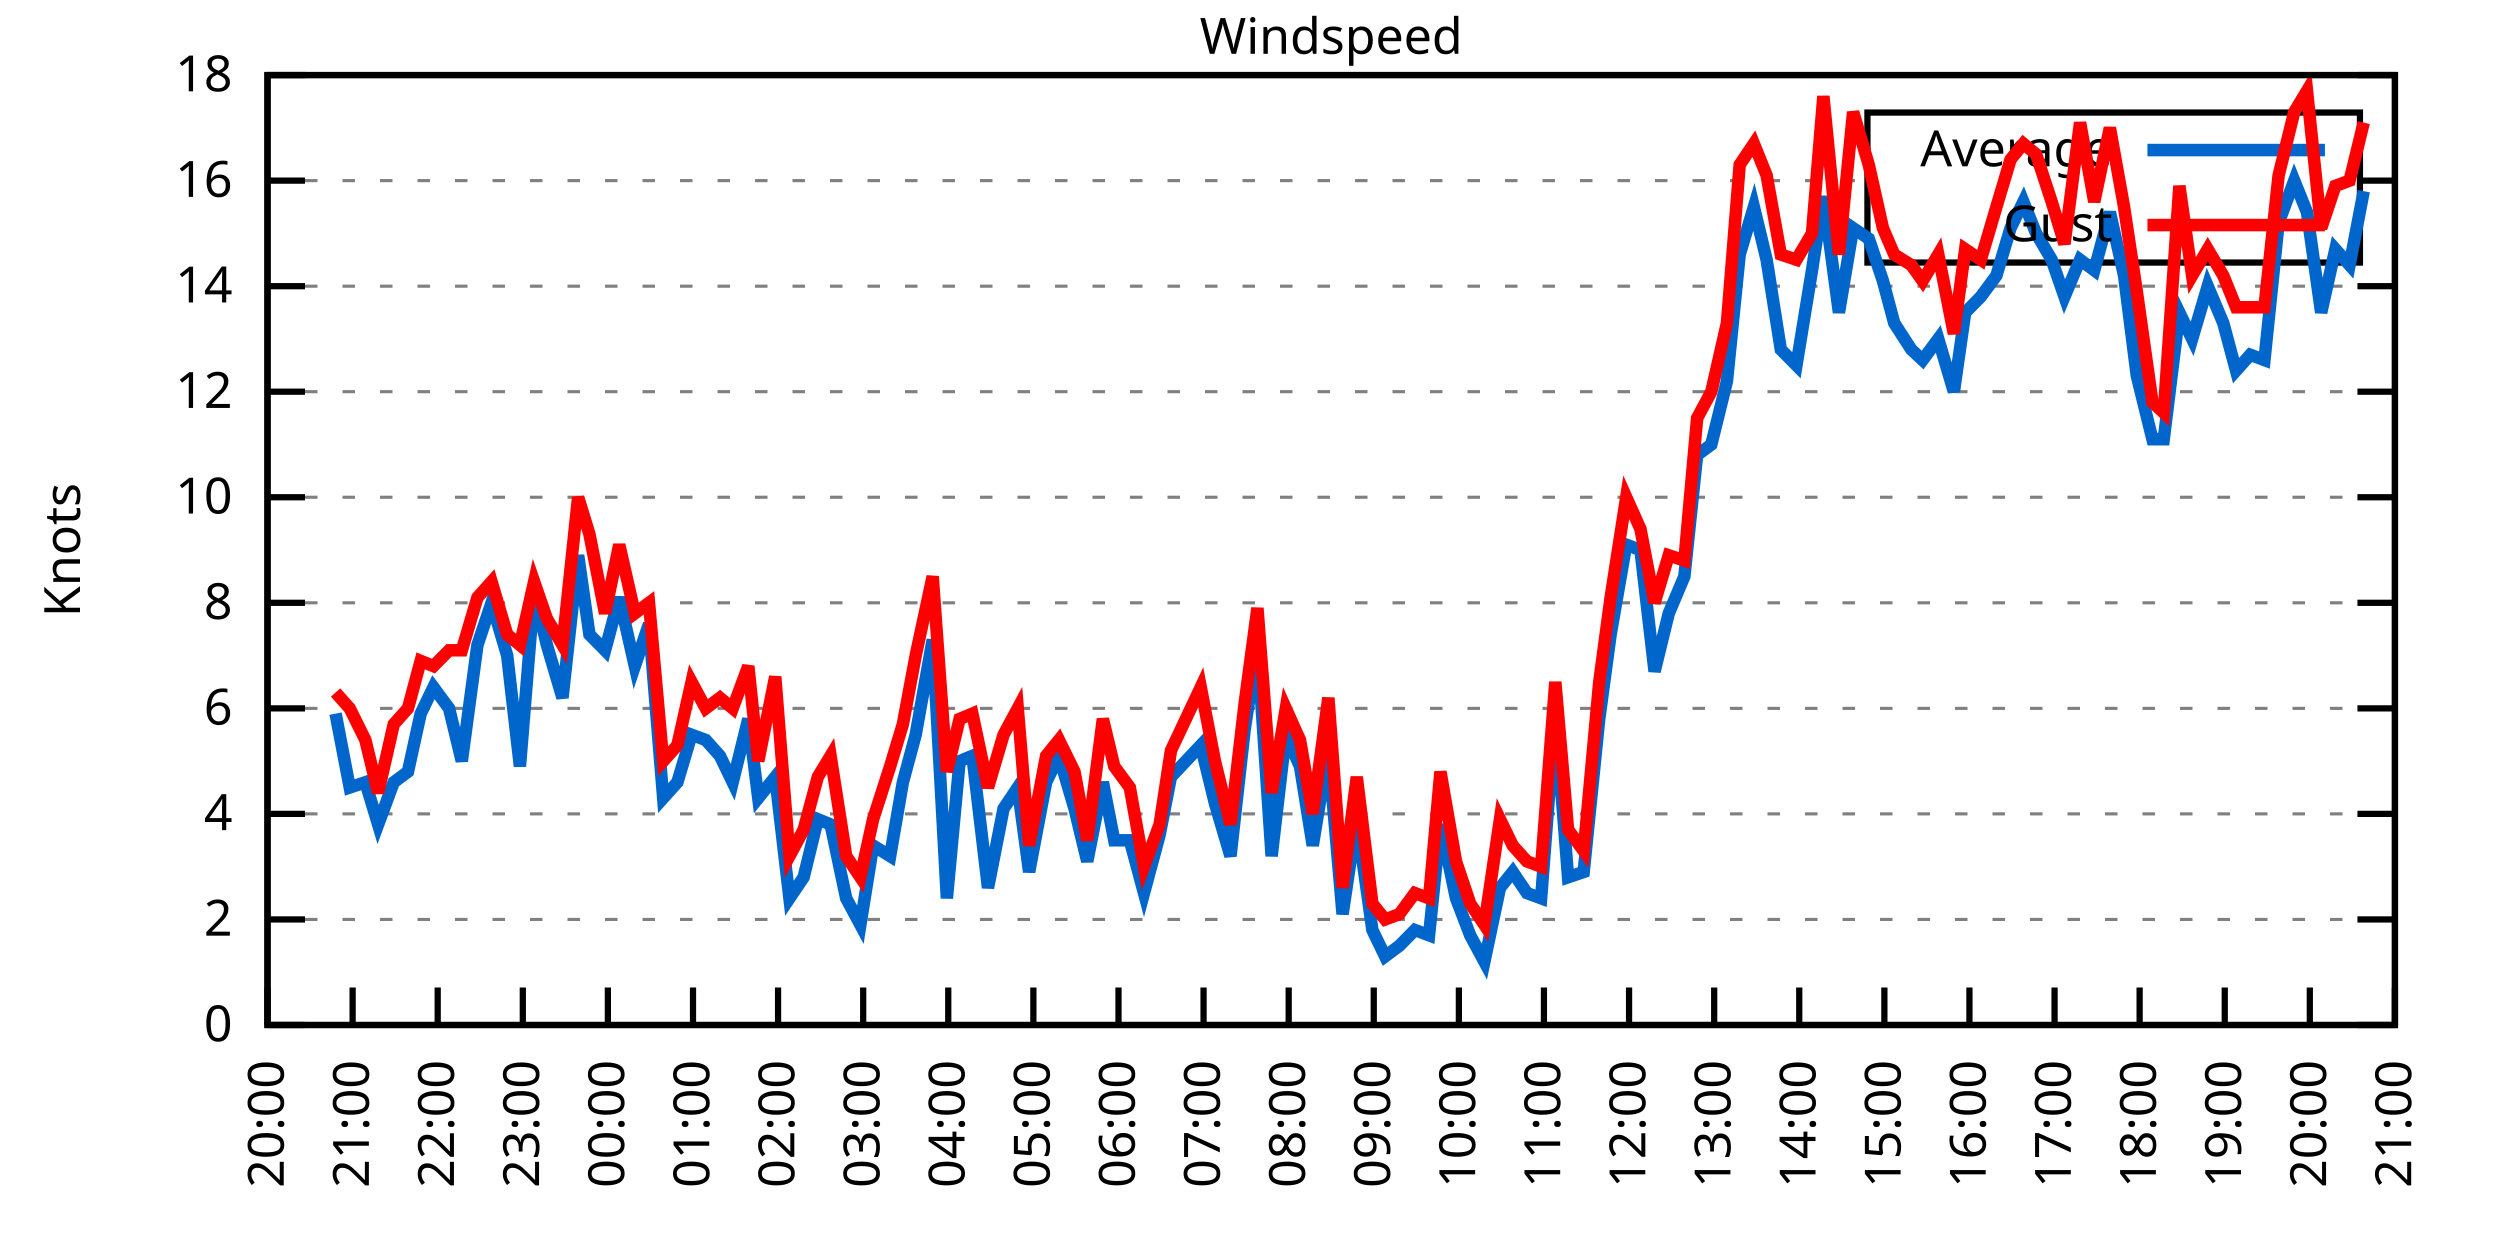
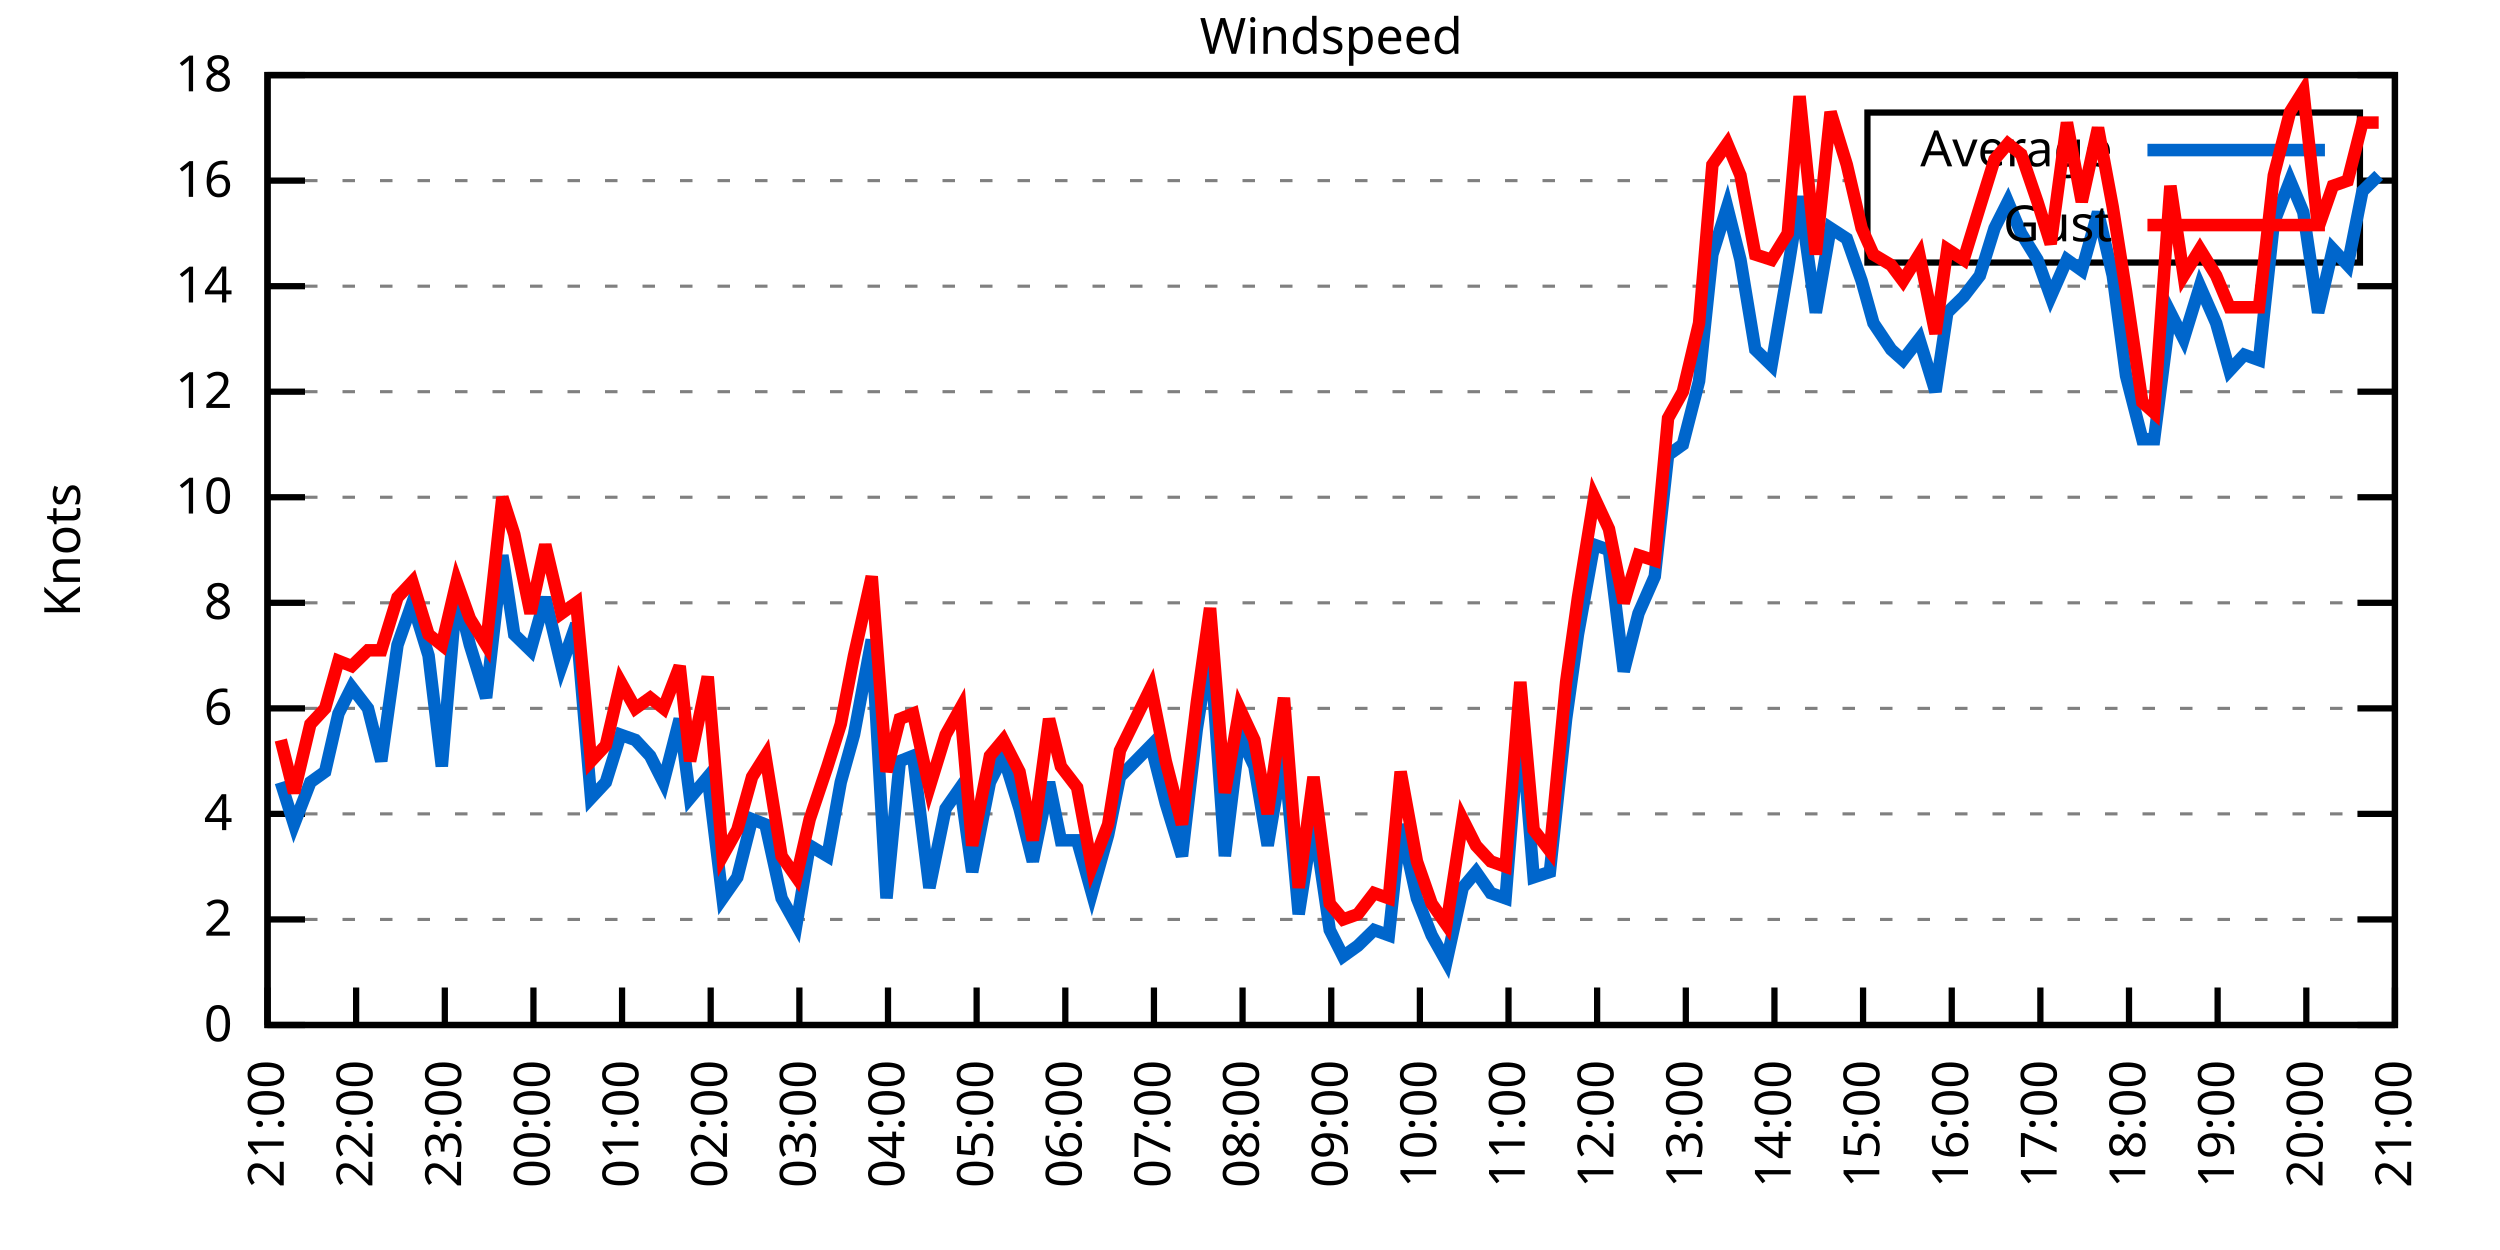
<svg xmlns="http://www.w3.org/2000/svg" xmlns:xlink="http://www.w3.org/1999/xlink" width="400" height="200" viewBox="0 0 400 200">
  <g id="gnuplot_canvas">
    <rect x="0" y="0" width="400" height="200" fill="none" />
    <defs>
      <circle id="gpDot" r="0.5" stroke-width="0.5" stroke="currentColor" />
      <path id="gpPt0" stroke-width="0.333" stroke="currentColor" d="M-1,0 h2 M0,-1 v2" />
      <path id="gpPt1" stroke-width="0.333" stroke="currentColor" d="M-1,-1 L1,1 M1,-1 L-1,1" />
      <path id="gpPt2" stroke-width="0.333" stroke="currentColor" d="M-1,0 L1,0 M0,-1 L0,1 M-1,-1 L1,1 M-1,1 L1,-1" />
      <rect id="gpPt3" stroke-width="0.333" stroke="currentColor" x="-1" y="-1" width="2" height="2" />
      <rect id="gpPt4" stroke-width="0.333" stroke="currentColor" fill="currentColor" x="-1" y="-1" width="2" height="2" />
      <circle id="gpPt5" stroke-width="0.333" stroke="currentColor" cx="0" cy="0" r="1" />
      <use xlink:href="#gpPt5" id="gpPt6" fill="currentColor" stroke="none" />
      <path id="gpPt7" stroke-width="0.333" stroke="currentColor" d="M0,-1.33 L-1.33,0.67 L1.33,0.67 z" />
      <use xlink:href="#gpPt7" id="gpPt8" fill="currentColor" stroke="none" />
      <use xlink:href="#gpPt7" id="gpPt9" stroke="currentColor" transform="rotate(180)" />
      <use xlink:href="#gpPt9" id="gpPt10" fill="currentColor" stroke="none" />
      <use xlink:href="#gpPt3" id="gpPt11" stroke="currentColor" transform="rotate(45)" />
      <use xlink:href="#gpPt11" id="gpPt12" fill="currentColor" stroke="none" />
      <path id="gpPt13" stroke-width="0.333" stroke="currentColor" d="M0,1.330 L1.265,0.411 L0.782,-1.067 L-0.782,-1.076 L-1.265,0.411 z" />
      <use xlink:href="#gpPt13" id="gpPt14" fill="currentColor" stroke="none" />
      <filter id="textbox" filterUnits="objectBoundingBox" x="0" y="0" height="1" width="1">
        <feFlood flood-color="white" flood-opacity="1" result="bgnd" />
        <feComposite in="SourceGraphic" in2="bgnd" operator="atop" />
      </filter>
      <filter id="greybox" filterUnits="objectBoundingBox" x="0" y="0" height="1" width="1">
        <feFlood flood-color="lightgrey" flood-opacity="1" result="grey" />
        <feComposite in="SourceGraphic" in2="grey" operator="atop" />
      </filter>
    </defs>
    <g fill="none" color="white" stroke="currentColor" stroke-width="1.00" stroke-linecap="butt" stroke-linejoin="miter">
</g>
    <g fill="none" color="black" stroke="currentColor" stroke-width="1.00" stroke-linecap="butt" stroke-linejoin="miter">
      <g stroke="none" shape-rendering="crispEdges">
        <polygon fill="rgb(255, 255, 255)" points="42.80,164.00 383.18,164.00 383.18,12.02 42.80,12.02 " />
      </g>
    </g>
    <g fill="none" color="black" stroke="currentColor" stroke-width="1.00" stroke-linecap="butt" stroke-linejoin="miter">
</g>
    <g fill="none" color="black" stroke="black" stroke-width="0.50" stroke-linecap="butt" stroke-linejoin="miter">
</g>
    <g fill="none" color="gray" stroke="currentColor" stroke-width="0.50" stroke-linecap="butt" stroke-linejoin="miter">
      <path stroke="gray" stroke-dasharray="2,4" class="gridline" d="M42.80,164.00 L383.19,164.00  " />
    </g>
    <g fill="none" color="gray" stroke="gray" stroke-width="1.00" stroke-linecap="butt" stroke-linejoin="miter">
</g>
    <g fill="none" color="black" stroke="currentColor" stroke-width="1.00" stroke-linecap="butt" stroke-linejoin="miter">
      <path stroke="black" d="M42.80,164.00 L48.80,164.00 M383.19,164.00 L377.19,164.00  " />
      <g transform="translate(37.20,166.60)" stroke="none" fill="black" font-family="Sans" font-size="8.00" text-anchor="end">
        <text>
          <tspan font-family="Sans"> 0</tspan>
        </text>
      </g>
    </g>
    <g fill="none" color="black" stroke="currentColor" stroke-width="1.00" stroke-linecap="butt" stroke-linejoin="miter">
</g>
    <g fill="none" color="black" stroke="black" stroke-width="0.50" stroke-linecap="butt" stroke-linejoin="miter">
</g>
    <g fill="none" color="gray" stroke="currentColor" stroke-width="0.50" stroke-linecap="butt" stroke-linejoin="miter">
      <path stroke="gray" stroke-dasharray="2,4" class="gridline" d="M42.80,147.11 L383.19,147.11  " />
    </g>
    <g fill="none" color="gray" stroke="gray" stroke-width="1.00" stroke-linecap="butt" stroke-linejoin="miter">
</g>
    <g fill="none" color="black" stroke="currentColor" stroke-width="1.00" stroke-linecap="butt" stroke-linejoin="miter">
      <path stroke="black" d="M42.80,147.11 L48.80,147.11 M383.19,147.11 L377.19,147.11  " />
      <g transform="translate(37.20,149.71)" stroke="none" fill="black" font-family="Sans" font-size="8.00" text-anchor="end">
        <text>
          <tspan font-family="Sans"> 2</tspan>
        </text>
      </g>
    </g>
    <g fill="none" color="black" stroke="currentColor" stroke-width="1.00" stroke-linecap="butt" stroke-linejoin="miter">
</g>
    <g fill="none" color="black" stroke="black" stroke-width="0.50" stroke-linecap="butt" stroke-linejoin="miter">
</g>
    <g fill="none" color="gray" stroke="currentColor" stroke-width="0.50" stroke-linecap="butt" stroke-linejoin="miter">
      <path stroke="gray" stroke-dasharray="2,4" class="gridline" d="M42.80,130.22 L383.19,130.22  " />
    </g>
    <g fill="none" color="gray" stroke="gray" stroke-width="1.00" stroke-linecap="butt" stroke-linejoin="miter">
</g>
    <g fill="none" color="black" stroke="currentColor" stroke-width="1.00" stroke-linecap="butt" stroke-linejoin="miter">
      <path stroke="black" d="M42.80,130.22 L48.80,130.22 M383.19,130.22 L377.19,130.22  " />
      <g transform="translate(37.20,132.82)" stroke="none" fill="black" font-family="Sans" font-size="8.00" text-anchor="end">
        <text>
          <tspan font-family="Sans"> 4</tspan>
        </text>
      </g>
    </g>
    <g fill="none" color="black" stroke="currentColor" stroke-width="1.00" stroke-linecap="butt" stroke-linejoin="miter">
</g>
    <g fill="none" color="black" stroke="black" stroke-width="0.50" stroke-linecap="butt" stroke-linejoin="miter">
</g>
    <g fill="none" color="gray" stroke="currentColor" stroke-width="0.50" stroke-linecap="butt" stroke-linejoin="miter">
      <path stroke="gray" stroke-dasharray="2,4" class="gridline" d="M42.80,113.34 L383.19,113.34  " />
    </g>
    <g fill="none" color="gray" stroke="gray" stroke-width="1.00" stroke-linecap="butt" stroke-linejoin="miter">
</g>
    <g fill="none" color="black" stroke="currentColor" stroke-width="1.00" stroke-linecap="butt" stroke-linejoin="miter">
      <path stroke="black" d="M42.80,113.34 L48.80,113.34 M383.19,113.34 L377.19,113.34  " />
      <g transform="translate(37.20,115.94)" stroke="none" fill="black" font-family="Sans" font-size="8.00" text-anchor="end">
        <text>
          <tspan font-family="Sans"> 6</tspan>
        </text>
      </g>
    </g>
    <g fill="none" color="black" stroke="currentColor" stroke-width="1.00" stroke-linecap="butt" stroke-linejoin="miter">
</g>
    <g fill="none" color="black" stroke="black" stroke-width="0.50" stroke-linecap="butt" stroke-linejoin="miter">
</g>
    <g fill="none" color="gray" stroke="currentColor" stroke-width="0.50" stroke-linecap="butt" stroke-linejoin="miter">
      <path stroke="gray" stroke-dasharray="2,4" class="gridline" d="M42.80,96.45 L383.19,96.45  " />
    </g>
    <g fill="none" color="gray" stroke="gray" stroke-width="1.00" stroke-linecap="butt" stroke-linejoin="miter">
</g>
    <g fill="none" color="black" stroke="currentColor" stroke-width="1.00" stroke-linecap="butt" stroke-linejoin="miter">
      <path stroke="black" d="M42.80,96.45 L48.80,96.45 M383.19,96.45 L377.19,96.45  " />
      <g transform="translate(37.20,99.05)" stroke="none" fill="black" font-family="Sans" font-size="8.00" text-anchor="end">
        <text>
          <tspan font-family="Sans"> 8</tspan>
        </text>
      </g>
    </g>
    <g fill="none" color="black" stroke="currentColor" stroke-width="1.00" stroke-linecap="butt" stroke-linejoin="miter">
</g>
    <g fill="none" color="black" stroke="black" stroke-width="0.50" stroke-linecap="butt" stroke-linejoin="miter">
</g>
    <g fill="none" color="gray" stroke="currentColor" stroke-width="0.50" stroke-linecap="butt" stroke-linejoin="miter">
      <path stroke="gray" stroke-dasharray="2,4" class="gridline" d="M42.80,79.56 L383.19,79.56  " />
    </g>
    <g fill="none" color="gray" stroke="gray" stroke-width="1.00" stroke-linecap="butt" stroke-linejoin="miter">
</g>
    <g fill="none" color="black" stroke="currentColor" stroke-width="1.00" stroke-linecap="butt" stroke-linejoin="miter">
      <path stroke="black" d="M42.80,79.56 L48.80,79.56 M383.19,79.56 L377.19,79.56  " />
      <g transform="translate(37.20,82.16)" stroke="none" fill="black" font-family="Sans" font-size="8.00" text-anchor="end">
        <text>
          <tspan font-family="Sans"> 10</tspan>
        </text>
      </g>
    </g>
    <g fill="none" color="black" stroke="currentColor" stroke-width="1.00" stroke-linecap="butt" stroke-linejoin="miter">
</g>
    <g fill="none" color="black" stroke="black" stroke-width="0.50" stroke-linecap="butt" stroke-linejoin="miter">
</g>
    <g fill="none" color="gray" stroke="currentColor" stroke-width="0.50" stroke-linecap="butt" stroke-linejoin="miter">
      <path stroke="gray" stroke-dasharray="2,4" class="gridline" d="M42.80,62.67 L383.19,62.67  " />
    </g>
    <g fill="none" color="gray" stroke="gray" stroke-width="1.00" stroke-linecap="butt" stroke-linejoin="miter">
</g>
    <g fill="none" color="black" stroke="currentColor" stroke-width="1.00" stroke-linecap="butt" stroke-linejoin="miter">
      <path stroke="black" d="M42.80,62.67 L48.80,62.67 M383.19,62.67 L377.19,62.67  " />
      <g transform="translate(37.20,65.27)" stroke="none" fill="black" font-family="Sans" font-size="8.00" text-anchor="end">
        <text>
          <tspan font-family="Sans"> 12</tspan>
        </text>
      </g>
    </g>
    <g fill="none" color="black" stroke="currentColor" stroke-width="1.00" stroke-linecap="butt" stroke-linejoin="miter">
</g>
    <g fill="none" color="black" stroke="black" stroke-width="0.50" stroke-linecap="butt" stroke-linejoin="miter">
</g>
    <g fill="none" color="gray" stroke="currentColor" stroke-width="0.50" stroke-linecap="butt" stroke-linejoin="miter">
      <path stroke="gray" stroke-dasharray="2,4" class="gridline" d="M42.80,45.79 L383.19,45.79  " />
    </g>
    <g fill="none" color="gray" stroke="gray" stroke-width="1.00" stroke-linecap="butt" stroke-linejoin="miter">
</g>
    <g fill="none" color="black" stroke="currentColor" stroke-width="1.00" stroke-linecap="butt" stroke-linejoin="miter">
      <path stroke="black" d="M42.80,45.79 L48.80,45.79 M383.19,45.79 L377.19,45.79  " />
      <g transform="translate(37.20,48.39)" stroke="none" fill="black" font-family="Sans" font-size="8.00" text-anchor="end">
        <text>
          <tspan font-family="Sans"> 14</tspan>
        </text>
      </g>
    </g>
    <g fill="none" color="black" stroke="currentColor" stroke-width="1.00" stroke-linecap="butt" stroke-linejoin="miter">
</g>
    <g fill="none" color="black" stroke="black" stroke-width="0.50" stroke-linecap="butt" stroke-linejoin="miter">
</g>
    <g fill="none" color="gray" stroke="currentColor" stroke-width="0.50" stroke-linecap="butt" stroke-linejoin="miter">
      <path stroke="gray" stroke-dasharray="2,4" class="gridline" d="M42.80,28.90 L298.79,28.90 M377.59,28.90 L383.19,28.90  " />
    </g>
    <g fill="none" color="gray" stroke="gray" stroke-width="1.00" stroke-linecap="butt" stroke-linejoin="miter">
</g>
    <g fill="none" color="black" stroke="currentColor" stroke-width="1.00" stroke-linecap="butt" stroke-linejoin="miter">
      <path stroke="black" d="M42.80,28.90 L48.80,28.90 M383.19,28.90 L377.19,28.90  " />
      <g transform="translate(37.20,31.50)" stroke="none" fill="black" font-family="Sans" font-size="8.00" text-anchor="end">
        <text>
          <tspan font-family="Sans"> 16</tspan>
        </text>
      </g>
    </g>
    <g fill="none" color="black" stroke="currentColor" stroke-width="1.00" stroke-linecap="butt" stroke-linejoin="miter">
</g>
    <g fill="none" color="black" stroke="black" stroke-width="0.50" stroke-linecap="butt" stroke-linejoin="miter">
</g>
    <g fill="none" color="gray" stroke="currentColor" stroke-width="0.50" stroke-linecap="butt" stroke-linejoin="miter">
      <path stroke="gray" stroke-dasharray="2,4" class="gridline" d="M42.80,12.01 L383.19,12.01  " />
    </g>
    <g fill="none" color="gray" stroke="gray" stroke-width="1.00" stroke-linecap="butt" stroke-linejoin="miter">
</g>
    <g fill="none" color="black" stroke="currentColor" stroke-width="1.00" stroke-linecap="butt" stroke-linejoin="miter">
      <path stroke="black" d="M42.80,12.01 L48.80,12.01 M383.19,12.01 L377.19,12.01  " />
      <g transform="translate(37.20,14.61)" stroke="none" fill="black" font-family="Sans" font-size="8.00" text-anchor="end">
        <text>
          <tspan font-family="Sans"> 18</tspan>
        </text>
      </g>
    </g>
    <g fill="none" color="black" stroke="currentColor" stroke-width="1.00" stroke-linecap="butt" stroke-linejoin="miter">
      <path stroke="black" d="M42.80,164.00 L42.80,158.00  " />
      <g transform="translate(45.40,169.60) rotate(270.00)" stroke="none" fill="black" font-family="Sans" font-size="8.00" text-anchor="end">
        <text>
-           <tspan font-family="Sans">20:00</tspan>
-         </text>
-       </g>
-     </g>
-     <g fill="none" color="black" stroke="currentColor" stroke-width="1.00" stroke-linecap="butt" stroke-linejoin="miter">
-       <path stroke="black" d="M56.42,164.00 L56.42,158.00  " />
-       <g transform="translate(59.02,169.60) rotate(270.00)" stroke="none" fill="black" font-family="Sans" font-size="8.00" text-anchor="end">
-         <text>
          <tspan font-family="Sans">21:00</tspan>
        </text>
      </g>
    </g>
    <g fill="none" color="black" stroke="currentColor" stroke-width="1.00" stroke-linecap="butt" stroke-linejoin="miter">
-       <path stroke="black" d="M70.03,164.00 L70.03,158.00  " />
-       <g transform="translate(72.63,169.60) rotate(270.00)" stroke="none" fill="black" font-family="Sans" font-size="8.00" text-anchor="end">
+       <path stroke="black" d="M56.98,164.00 L56.98,158.00  " />
+       <g transform="translate(59.58,169.60) rotate(270.00)" stroke="none" fill="black" font-family="Sans" font-size="8.00" text-anchor="end">
        <text>
          <tspan font-family="Sans">22:00</tspan>
        </text>
      </g>
    </g>
    <g fill="none" color="black" stroke="currentColor" stroke-width="1.00" stroke-linecap="butt" stroke-linejoin="miter">
-       <path stroke="black" d="M83.65,164.00 L83.65,158.00  " />
-       <g transform="translate(86.25,169.60) rotate(270.00)" stroke="none" fill="black" font-family="Sans" font-size="8.00" text-anchor="end">
+       <path stroke="black" d="M71.17,164.00 L71.17,158.00  " />
+       <g transform="translate(73.77,169.60) rotate(270.00)" stroke="none" fill="black" font-family="Sans" font-size="8.00" text-anchor="end">
        <text>
          <tspan font-family="Sans">23:00</tspan>
        </text>
      </g>
    </g>
    <g fill="none" color="black" stroke="currentColor" stroke-width="1.00" stroke-linecap="butt" stroke-linejoin="miter">
-       <path stroke="black" d="M97.26,164.00 L97.26,158.00  " />
-       <g transform="translate(99.86,169.60) rotate(270.00)" stroke="none" fill="black" font-family="Sans" font-size="8.00" text-anchor="end">
+       <path stroke="black" d="M85.35,164.00 L85.35,158.00  " />
+       <g transform="translate(87.95,169.60) rotate(270.00)" stroke="none" fill="black" font-family="Sans" font-size="8.00" text-anchor="end">
        <text>
          <tspan font-family="Sans">00:00</tspan>
        </text>
      </g>
    </g>
    <g fill="none" color="black" stroke="currentColor" stroke-width="1.00" stroke-linecap="butt" stroke-linejoin="miter">
-       <path stroke="black" d="M110.88,164.00 L110.88,158.00  " />
-       <g transform="translate(113.48,169.60) rotate(270.00)" stroke="none" fill="black" font-family="Sans" font-size="8.00" text-anchor="end">
+       <path stroke="black" d="M99.53,164.00 L99.53,158.00  " />
+       <g transform="translate(102.13,169.60) rotate(270.00)" stroke="none" fill="black" font-family="Sans" font-size="8.00" text-anchor="end">
        <text>
          <tspan font-family="Sans">01:00</tspan>
        </text>
      </g>
    </g>
    <g fill="none" color="black" stroke="currentColor" stroke-width="1.00" stroke-linecap="butt" stroke-linejoin="miter">
-       <path stroke="black" d="M124.49,164.00 L124.49,158.00  " />
-       <g transform="translate(127.09,169.60) rotate(270.00)" stroke="none" fill="black" font-family="Sans" font-size="8.00" text-anchor="end">
+       <path stroke="black" d="M113.71,164.00 L113.71,158.00  " />
+       <g transform="translate(116.31,169.60) rotate(270.00)" stroke="none" fill="black" font-family="Sans" font-size="8.00" text-anchor="end">
        <text>
          <tspan font-family="Sans">02:00</tspan>
        </text>
      </g>
    </g>
    <g fill="none" color="black" stroke="currentColor" stroke-width="1.00" stroke-linecap="butt" stroke-linejoin="miter">
-       <path stroke="black" d="M138.11,164.00 L138.11,158.00  " />
-       <g transform="translate(140.71,169.60) rotate(270.00)" stroke="none" fill="black" font-family="Sans" font-size="8.00" text-anchor="end">
+       <path stroke="black" d="M127.90,164.00 L127.90,158.00  " />
+       <g transform="translate(130.50,169.60) rotate(270.00)" stroke="none" fill="black" font-family="Sans" font-size="8.00" text-anchor="end">
        <text>
          <tspan font-family="Sans">03:00</tspan>
        </text>
      </g>
    </g>
    <g fill="none" color="black" stroke="currentColor" stroke-width="1.00" stroke-linecap="butt" stroke-linejoin="miter">
-       <path stroke="black" d="M151.72,164.00 L151.72,158.00  " />
-       <g transform="translate(154.32,169.60) rotate(270.00)" stroke="none" fill="black" font-family="Sans" font-size="8.00" text-anchor="end">
+       <path stroke="black" d="M142.08,164.00 L142.08,158.00  " />
+       <g transform="translate(144.68,169.60) rotate(270.00)" stroke="none" fill="black" font-family="Sans" font-size="8.00" text-anchor="end">
        <text>
          <tspan font-family="Sans">04:00</tspan>
        </text>
      </g>
    </g>
    <g fill="none" color="black" stroke="currentColor" stroke-width="1.00" stroke-linecap="butt" stroke-linejoin="miter">
-       <path stroke="black" d="M165.34,164.00 L165.34,158.00  " />
-       <g transform="translate(167.94,169.60) rotate(270.00)" stroke="none" fill="black" font-family="Sans" font-size="8.00" text-anchor="end">
+       <path stroke="black" d="M156.26,164.00 L156.26,158.00  " />
+       <g transform="translate(158.86,169.60) rotate(270.00)" stroke="none" fill="black" font-family="Sans" font-size="8.00" text-anchor="end">
        <text>
          <tspan font-family="Sans">05:00</tspan>
        </text>
      </g>
    </g>
    <g fill="none" color="black" stroke="currentColor" stroke-width="1.00" stroke-linecap="butt" stroke-linejoin="miter">
-       <path stroke="black" d="M178.96,164.00 L178.96,158.00  " />
-       <g transform="translate(181.56,169.60) rotate(270.00)" stroke="none" fill="black" font-family="Sans" font-size="8.00" text-anchor="end">
+       <path stroke="black" d="M170.45,164.00 L170.45,158.00  " />
+       <g transform="translate(173.05,169.60) rotate(270.00)" stroke="none" fill="black" font-family="Sans" font-size="8.00" text-anchor="end">
        <text>
          <tspan font-family="Sans">06:00</tspan>
        </text>
      </g>
    </g>
    <g fill="none" color="black" stroke="currentColor" stroke-width="1.00" stroke-linecap="butt" stroke-linejoin="miter">
-       <path stroke="black" d="M192.57,164.00 L192.57,158.00  " />
-       <g transform="translate(195.17,169.60) rotate(270.00)" stroke="none" fill="black" font-family="Sans" font-size="8.00" text-anchor="end">
+       <path stroke="black" d="M184.63,164.00 L184.63,158.00  " />
+       <g transform="translate(187.23,169.60) rotate(270.00)" stroke="none" fill="black" font-family="Sans" font-size="8.00" text-anchor="end">
        <text>
          <tspan font-family="Sans">07:00</tspan>
        </text>
      </g>
    </g>
    <g fill="none" color="black" stroke="currentColor" stroke-width="1.00" stroke-linecap="butt" stroke-linejoin="miter">
-       <path stroke="black" d="M206.19,164.00 L206.19,158.00  " />
-       <g transform="translate(208.79,169.60) rotate(270.00)" stroke="none" fill="black" font-family="Sans" font-size="8.00" text-anchor="end">
+       <path stroke="black" d="M198.81,164.00 L198.81,158.00  " />
+       <g transform="translate(201.41,169.60) rotate(270.00)" stroke="none" fill="black" font-family="Sans" font-size="8.00" text-anchor="end">
        <text>
          <tspan font-family="Sans">08:00</tspan>
        </text>
      </g>
    </g>
    <g fill="none" color="black" stroke="currentColor" stroke-width="1.00" stroke-linecap="butt" stroke-linejoin="miter">
-       <path stroke="black" d="M219.80,164.00 L219.80,158.00  " />
-       <g transform="translate(222.40,169.60) rotate(270.00)" stroke="none" fill="black" font-family="Sans" font-size="8.00" text-anchor="end">
+       <path stroke="black" d="M213.00,164.00 L213.00,158.00  " />
+       <g transform="translate(215.60,169.60) rotate(270.00)" stroke="none" fill="black" font-family="Sans" font-size="8.00" text-anchor="end">
        <text>
          <tspan font-family="Sans">09:00</tspan>
        </text>
      </g>
    </g>
    <g fill="none" color="black" stroke="currentColor" stroke-width="1.00" stroke-linecap="butt" stroke-linejoin="miter">
-       <path stroke="black" d="M233.42,164.00 L233.42,158.00  " />
-       <g transform="translate(236.02,169.60) rotate(270.00)" stroke="none" fill="black" font-family="Sans" font-size="8.00" text-anchor="end">
+       <path stroke="black" d="M227.18,164.00 L227.18,158.00  " />
+       <g transform="translate(229.78,169.60) rotate(270.00)" stroke="none" fill="black" font-family="Sans" font-size="8.00" text-anchor="end">
        <text>
          <tspan font-family="Sans">10:00</tspan>
        </text>
      </g>
    </g>
    <g fill="none" color="black" stroke="currentColor" stroke-width="1.00" stroke-linecap="butt" stroke-linejoin="miter">
-       <path stroke="black" d="M247.03,164.00 L247.03,158.00  " />
-       <g transform="translate(249.63,169.60) rotate(270.00)" stroke="none" fill="black" font-family="Sans" font-size="8.00" text-anchor="end">
+       <path stroke="black" d="M241.36,164.00 L241.36,158.00  " />
+       <g transform="translate(243.96,169.60) rotate(270.00)" stroke="none" fill="black" font-family="Sans" font-size="8.00" text-anchor="end">
        <text>
          <tspan font-family="Sans">11:00</tspan>
        </text>
      </g>
    </g>
    <g fill="none" color="black" stroke="currentColor" stroke-width="1.00" stroke-linecap="butt" stroke-linejoin="miter">
-       <path stroke="black" d="M260.65,164.00 L260.65,158.00  " />
-       <g transform="translate(263.25,169.60) rotate(270.00)" stroke="none" fill="black" font-family="Sans" font-size="8.00" text-anchor="end">
+       <path stroke="black" d="M255.54,164.00 L255.54,158.00  " />
+       <g transform="translate(258.14,169.60) rotate(270.00)" stroke="none" fill="black" font-family="Sans" font-size="8.00" text-anchor="end">
        <text>
          <tspan font-family="Sans">12:00</tspan>
        </text>
      </g>
    </g>
    <g fill="none" color="black" stroke="currentColor" stroke-width="1.00" stroke-linecap="butt" stroke-linejoin="miter">
-       <path stroke="black" d="M274.27,164.00 L274.27,158.00  " />
-       <g transform="translate(276.87,169.60) rotate(270.00)" stroke="none" fill="black" font-family="Sans" font-size="8.00" text-anchor="end">
+       <path stroke="black" d="M269.73,164.00 L269.73,158.00  " />
+       <g transform="translate(272.33,169.60) rotate(270.00)" stroke="none" fill="black" font-family="Sans" font-size="8.00" text-anchor="end">
        <text>
          <tspan font-family="Sans">13:00</tspan>
        </text>
      </g>
    </g>
    <g fill="none" color="black" stroke="currentColor" stroke-width="1.00" stroke-linecap="butt" stroke-linejoin="miter">
-       <path stroke="black" d="M287.88,164.00 L287.88,158.00  " />
-       <g transform="translate(290.48,169.60) rotate(270.00)" stroke="none" fill="black" font-family="Sans" font-size="8.00" text-anchor="end">
+       <path stroke="black" d="M283.91,164.00 L283.91,158.00  " />
+       <g transform="translate(286.51,169.60) rotate(270.00)" stroke="none" fill="black" font-family="Sans" font-size="8.00" text-anchor="end">
        <text>
          <tspan font-family="Sans">14:00</tspan>
        </text>
      </g>
    </g>
    <g fill="none" color="black" stroke="currentColor" stroke-width="1.00" stroke-linecap="butt" stroke-linejoin="miter">
-       <path stroke="black" d="M301.50,164.00 L301.50,158.00  " />
-       <g transform="translate(304.10,169.60) rotate(270.00)" stroke="none" fill="black" font-family="Sans" font-size="8.00" text-anchor="end">
+       <path stroke="black" d="M298.09,164.00 L298.09,158.00  " />
+       <g transform="translate(300.69,169.60) rotate(270.00)" stroke="none" fill="black" font-family="Sans" font-size="8.00" text-anchor="end">
        <text>
          <tspan font-family="Sans">15:00</tspan>
        </text>
      </g>
    </g>
    <g fill="none" color="black" stroke="currentColor" stroke-width="1.00" stroke-linecap="butt" stroke-linejoin="miter">
-       <path stroke="black" d="M315.11,164.00 L315.11,158.00  " />
-       <g transform="translate(317.71,169.60) rotate(270.00)" stroke="none" fill="black" font-family="Sans" font-size="8.00" text-anchor="end">
+       <path stroke="black" d="M312.28,164.00 L312.28,158.00  " />
+       <g transform="translate(314.88,169.60) rotate(270.00)" stroke="none" fill="black" font-family="Sans" font-size="8.00" text-anchor="end">
        <text>
          <tspan font-family="Sans">16:00</tspan>
        </text>
      </g>
    </g>
    <g fill="none" color="black" stroke="currentColor" stroke-width="1.00" stroke-linecap="butt" stroke-linejoin="miter">
-       <path stroke="black" d="M328.73,164.00 L328.73,158.00  " />
-       <g transform="translate(331.33,169.60) rotate(270.00)" stroke="none" fill="black" font-family="Sans" font-size="8.00" text-anchor="end">
+       <path stroke="black" d="M326.46,164.00 L326.46,158.00  " />
+       <g transform="translate(329.06,169.60) rotate(270.00)" stroke="none" fill="black" font-family="Sans" font-size="8.00" text-anchor="end">
        <text>
          <tspan font-family="Sans">17:00</tspan>
        </text>
      </g>
    </g>
    <g fill="none" color="black" stroke="currentColor" stroke-width="1.00" stroke-linecap="butt" stroke-linejoin="miter">
-       <path stroke="black" d="M342.34,164.00 L342.34,158.00  " />
-       <g transform="translate(344.94,169.60) rotate(270.00)" stroke="none" fill="black" font-family="Sans" font-size="8.00" text-anchor="end">
+       <path stroke="black" d="M340.64,164.00 L340.64,158.00  " />
+       <g transform="translate(343.24,169.60) rotate(270.00)" stroke="none" fill="black" font-family="Sans" font-size="8.00" text-anchor="end">
        <text>
          <tspan font-family="Sans">18:00</tspan>
        </text>
      </g>
    </g>
    <g fill="none" color="black" stroke="currentColor" stroke-width="1.00" stroke-linecap="butt" stroke-linejoin="miter">
-       <path stroke="black" d="M355.96,164.00 L355.96,158.00  " />
-       <g transform="translate(358.56,169.60) rotate(270.00)" stroke="none" fill="black" font-family="Sans" font-size="8.00" text-anchor="end">
+       <path stroke="black" d="M354.82,164.00 L354.82,158.00  " />
+       <g transform="translate(357.42,169.60) rotate(270.00)" stroke="none" fill="black" font-family="Sans" font-size="8.00" text-anchor="end">
        <text>
          <tspan font-family="Sans">19:00</tspan>
        </text>
      </g>
    </g>
    <g fill="none" color="black" stroke="currentColor" stroke-width="1.00" stroke-linecap="butt" stroke-linejoin="miter">
-       <path stroke="black" d="M369.57,164.00 L369.57,158.00  " />
-       <g transform="translate(372.17,169.60) rotate(270.00)" stroke="none" fill="black" font-family="Sans" font-size="8.00" text-anchor="end">
+       <path stroke="black" d="M369.01,164.00 L369.01,158.00  " />
+       <g transform="translate(371.61,169.60) rotate(270.00)" stroke="none" fill="black" font-family="Sans" font-size="8.00" text-anchor="end">
        <text>
          <tspan font-family="Sans">20:00</tspan>
        </text>
      </g>
    </g>
    <g fill="none" color="black" stroke="currentColor" stroke-width="1.00" stroke-linecap="butt" stroke-linejoin="miter">
      <path stroke="black" d="M383.19,164.00 L383.19,158.00  " />
      <g transform="translate(385.79,169.60) rotate(270.00)" stroke="none" fill="black" font-family="Sans" font-size="8.00" text-anchor="end">
        <text>
          <tspan font-family="Sans">21:00</tspan>
        </text>
      </g>
    </g>
    <g fill="none" color="black" stroke="currentColor" stroke-width="1.00" stroke-linecap="butt" stroke-linejoin="miter">
</g>
    <g fill="none" color="black" stroke="currentColor" stroke-width="1.00" stroke-linecap="butt" stroke-linejoin="miter">
      <path stroke="black" d="M42.80,12.01 L42.80,164.00 L383.19,164.00 L383.19,12.01 L42.80,12.01 Z  " />
    </g>
    <g fill="none" color="black" stroke="currentColor" stroke-width="1.00" stroke-linecap="butt" stroke-linejoin="miter">
</g>
    <g fill="none" color="black" stroke="currentColor" stroke-width="1.00" stroke-linecap="butt" stroke-linejoin="miter">
      <path stroke="black" d="M298.79,42.01 L298.79,18.01 L377.59,18.01 L377.59,42.01 L298.79,42.01 Z  " />
    </g>
    <g id="Windspeed_plot_1">
      <g fill="none" color="white" stroke="black" stroke-width="2.00" stroke-linecap="butt" stroke-linejoin="miter">
</g>
      <g fill="none" color="black" stroke="currentColor" stroke-width="2.00" stroke-linecap="butt" stroke-linejoin="miter">
        <g transform="translate(337.99,26.61)" stroke="none" fill="black" font-family="Sans" font-size="8.00" text-anchor="end">
          <text>
            <tspan font-family="Sans">Average</tspan>
          </text>
        </g>
      </g>
      <g fill="none" color="black" stroke="currentColor" stroke-width="2.00" stroke-linecap="butt" stroke-linejoin="miter">
-         <path stroke="rgb(  0, 102, 204)" d="M343.59,24.01 L371.99,24.01 M53.69,114.18 L55.96,126.00 L58.46,125.16 L60.50,131.91 L63.00,125.16 L65.27,123.47   L67.31,114.18 L69.35,109.96 L71.85,113.34 L73.89,121.78 L76.39,103.20 L78.65,96.45 L81.15,104.89 L83.19,122.62   L85.46,94.76 L87.50,103.20 L90.00,111.65 L92.50,88.85 L94.31,101.52 L96.81,104.05 L99.08,95.60 L101.57,106.58   L103.84,99.83 L106.11,127.69 L108.38,125.16 L110.65,117.56 L112.92,118.40 L115.19,120.94 L117.23,125.16 L119.73,115.03   L121.32,127.69 L124.04,124.31 L126.31,143.73 L128.58,140.36 L130.85,131.07 L132.89,131.91 L135.39,143.73 L137.66,147.96   L139.70,135.29 L142.42,136.98 L144.46,125.16 L146.51,117.56 L149.23,102.36 L151.50,143.73 L153.54,121.78 L155.58,120.94   L158.08,142.05 L160.57,129.38 L162.84,126.00 L164.66,139.51 L167.38,125.16 L169.43,120.94 L171.92,129.38 L173.96,137.82   L176.46,125.16 L178.28,134.45 L180.77,134.45 L183.04,142.89 L185.54,133.60 L187.35,124.31 L192.12,119.25 L194.39,128.54   L196.88,136.98 L199.15,116.71 L201.19,103.20 L203.46,136.98 L205.73,117.56 L208.00,122.62 L210.04,135.29 L212.54,120.09   L214.81,146.27 L217.08,131.07 L219.58,148.80 L221.62,153.02 L223.89,151.33 L226.38,148.80 L228.65,149.65 L230.47,131.91   L232.96,143.73 L235.23,149.65 L237.50,153.87 L240.00,142.05 L242.04,139.51 L244.31,142.89 L246.58,143.73 L248.85,114.18   L250.89,140.36 L253.39,139.51 L255.88,115.03 L257.70,101.52 L260.20,87.16 L262.47,88.00 L264.73,107.43 L267.00,98.14   L269.50,92.23 L271.54,72.81 L273.81,71.12 L276.31,60.98 L278.35,40.72 L280.62,33.12 L282.66,41.56 L284.93,55.92   L287.43,58.45 L289.92,43.25 L291.74,31.43 L294.23,50.01 L296.50,36.50 L299.00,38.19 L301.27,44.94 L303.08,51.70   L305.81,55.92 L307.62,57.61 L310.12,54.23 L312.62,62.67 L314.43,50.01 L316.93,47.47 L319.42,44.10 L321.69,36.50   L323.74,32.28 L325.78,37.34 L328.27,41.56 L330.32,47.47 L332.81,41.56 L335.08,43.25 L337.58,33.96 L339.85,44.10   L341.89,60.14 L344.39,70.27 L346.20,70.27 L348.70,50.01 L350.74,54.23 L353.24,45.79 L355.73,51.70 L357.77,59.30   L360.04,56.76 L362.31,57.61 L364.58,35.65 L367.08,28.90 L369.12,33.96 L371.39,50.01 L373.66,39.87 L375.93,42.41   L378.20,30.59  " />
+         <path stroke="rgb(  0, 102, 204)" d="M343.59,24.01 L371.99,24.01 M44.93,125.16 L47.05,131.91 L49.66,125.16 L52.02,123.47 L54.15,114.18 L56.27,109.96   L58.87,113.34 L61.00,121.78 L63.60,103.20 L65.97,96.45 L68.57,104.89 L70.69,122.62 L73.06,94.76 L75.18,103.20   L77.78,111.65 L80.38,88.85 L82.28,101.52 L84.88,104.05 L87.24,95.60 L89.84,106.58 L92.20,99.83 L94.57,127.69   L96.93,125.16 L99.30,117.56 L101.66,118.40 L104.02,120.94 L106.15,125.16 L108.75,115.03 L110.41,127.69 L113.24,124.31   L115.61,143.73 L117.97,140.36 L120.33,131.07 L122.46,131.91 L125.06,143.73 L127.42,147.96 L129.55,135.29 L132.39,136.98   L134.52,125.16 L136.64,117.56 L139.48,102.36 L141.84,143.73 L143.97,121.78 L146.10,120.94 L148.70,142.05 L151.30,129.38   L153.66,126.00 L155.55,139.51 L158.39,125.16 L160.52,120.94 L163.12,129.38 L165.25,137.82 L167.85,125.16 L169.74,134.45   L172.34,134.45 L174.70,142.89 L177.30,133.60 L179.19,124.31 L184.16,119.25 L186.52,128.54 L189.12,136.98 L191.48,116.71   L193.61,103.20 L195.98,136.98 L198.34,117.56 L200.70,122.62 L202.83,135.29 L205.43,120.09 L207.79,146.27 L210.16,131.07   L212.76,148.80 L214.89,153.02 L217.25,151.33 L219.85,148.80 L222.21,149.65 L224.10,131.91 L226.71,143.73 L229.07,149.65   L231.43,153.87 L234.03,142.05 L236.16,139.51 L238.52,142.89 L240.89,143.73 L243.25,114.18 L245.38,140.36 L247.98,139.51   L250.58,115.03 L252.47,101.52 L255.07,87.16 L257.43,88.00 L259.80,107.43 L262.16,98.14 L264.76,92.23 L266.89,72.81   L269.25,71.12 L271.85,60.98 L273.98,40.72 L276.35,33.12 L278.47,41.56 L280.84,55.92 L283.44,58.45 L286.04,43.25   L287.93,31.43 L290.53,50.01 L292.89,36.50 L295.49,38.19 L297.86,44.94 L299.75,51.70 L302.58,55.92 L304.47,57.61   L307.08,54.23 L309.68,62.67 L311.57,50.01 L314.17,47.47 L316.77,44.10 L319.13,36.50 L321.26,32.28 L323.39,37.34   L325.99,41.56 L328.11,47.47 L330.71,41.56 L333.08,43.25 L335.68,33.96 L338.04,44.10 L340.17,60.14 L342.77,70.27   L344.66,70.27 L347.26,50.01 L349.39,54.23 L351.99,45.79 L354.59,51.70 L356.72,59.30 L359.08,56.76 L361.44,57.61   L363.81,35.65 L366.41,28.90 L368.53,33.96 L370.90,50.01 L373.26,39.87 L375.63,42.41 L377.99,30.59 L380.59,28.05    " />
      </g>
    </g>
    <g id="Windspeed_plot_2">
      <g fill="none" color="black" stroke="currentColor" stroke-width="2.00" stroke-linecap="butt" stroke-linejoin="miter">
        <g transform="translate(337.99,38.61)" stroke="none" fill="black" font-family="Sans" font-size="8.00" text-anchor="end">
          <text>
            <tspan font-family="Sans">Gust</tspan>
          </text>
        </g>
      </g>
      <g fill="none" color="black" stroke="currentColor" stroke-width="2.00" stroke-linecap="butt" stroke-linejoin="miter">
-         <path stroke="rgb(255,   0,   0)" d="M343.59,36.01 L371.99,36.01 M53.69,110.80 L55.96,113.34 L58.46,118.40 L60.50,126.85 L63.00,115.87 L65.27,113.34   L67.31,105.74 L69.35,106.58 L71.85,104.05 L73.89,104.05 L76.39,95.60 L78.65,93.07 L81.15,101.52 L83.19,103.20   L85.46,93.07 L87.50,98.98 L90.00,103.20 L92.50,79.56 L94.31,85.47 L96.81,98.14 L99.08,87.16 L101.57,98.14   L103.84,96.45 L106.11,121.78 L108.38,119.25 L110.65,109.11 L112.92,113.34 L115.19,111.65 L117.23,113.34 L119.73,106.58   L121.32,121.78 L124.04,108.27 L126.31,136.98 L128.58,132.76 L130.85,124.31 L132.89,120.94 L135.39,136.98 L137.66,140.36   L139.70,131.07 L142.42,122.62 L144.46,115.87 L146.51,104.89 L149.23,92.23 L151.50,123.47 L153.54,115.03 L155.58,114.18   L158.08,126.00 L160.57,117.56 L162.84,113.34 L164.66,135.29 L167.38,120.94 L169.43,118.40 L171.92,123.47 L173.96,134.45   L176.46,115.03 L178.28,122.62 L180.77,126.00 L183.04,138.67 L185.54,131.91 L187.35,120.09 L192.12,109.96 L194.39,121.78   L196.88,131.91 L199.15,112.49 L201.19,97.29 L203.46,126.85 L205.73,113.34 L208.00,118.40 L210.04,130.22 L212.54,111.65   L214.81,142.05 L217.08,124.31 L219.58,144.58 L221.62,147.11 L223.89,146.27 L226.38,142.89 L228.65,143.73 L230.47,123.47   L232.96,137.82 L235.23,144.58 L237.50,147.96 L240.00,131.07 L242.04,135.29 L244.31,137.82 L246.58,138.67 L248.85,109.11   L250.89,132.76 L253.39,136.14 L255.88,109.11 L257.70,95.60 L260.20,79.56 L262.47,84.63 L264.73,96.45 L267.00,88.85   L269.50,89.69 L271.54,66.90 L273.81,62.67 L276.31,51.70 L278.35,26.36 L280.62,22.99 L282.66,28.05 L284.93,40.72   L287.43,41.56 L289.92,37.34 L291.74,15.39 L294.23,40.72 L296.50,17.92 L299.00,26.36 L301.27,36.50 L303.08,40.72   L305.81,42.41 L307.62,44.94 L310.12,40.72 L312.62,53.39 L314.43,39.87 L316.93,41.56 L319.42,33.12 L321.69,25.52   L323.74,22.99 L325.78,24.68 L328.27,32.28 L330.32,39.03 L332.81,19.61 L335.08,32.28 L337.58,20.45 L339.85,33.12   L341.89,46.63 L344.39,64.36 L346.20,66.05 L348.70,29.74 L350.74,44.10 L353.24,39.87 L355.73,44.10 L357.77,49.16   L360.04,49.16 L362.31,49.16 L364.58,28.05 L367.08,17.92 L369.12,14.54 L371.39,36.50 L373.66,29.74 L375.93,28.90   L378.20,19.61  " />
+         <path stroke="rgb(255,   0,   0)" d="M343.59,36.01 L371.99,36.01 M44.93,118.40 L47.05,126.85 L49.66,115.87 L52.02,113.34 L54.15,105.74 L56.27,106.58   L58.87,104.05 L61.00,104.05 L63.60,95.60 L65.97,93.07 L68.57,101.52 L70.69,103.20 L73.06,93.07 L75.18,98.98   L77.78,103.20 L80.38,79.56 L82.28,85.47 L84.88,98.14 L87.24,87.16 L89.84,98.14 L92.20,96.45 L94.57,121.78   L96.93,119.25 L99.30,109.11 L101.66,113.34 L104.02,111.65 L106.15,113.34 L108.75,106.58 L110.41,121.78 L113.24,108.27   L115.61,136.98 L117.97,132.76 L120.33,124.31 L122.46,120.94 L125.06,136.98 L127.42,140.36 L129.55,131.07 L132.39,122.62   L134.52,115.87 L136.64,104.89 L139.48,92.23 L141.84,123.47 L143.97,115.03 L146.10,114.18 L148.70,126.00 L151.30,117.56   L153.66,113.34 L155.55,135.29 L158.39,120.94 L160.52,118.40 L163.12,123.47 L165.25,134.45 L167.85,115.03 L169.74,122.62   L172.34,126.00 L174.70,138.67 L177.30,131.91 L179.19,120.09 L184.16,109.96 L186.52,121.78 L189.12,131.91 L191.48,112.49   L193.61,97.29 L195.98,126.85 L198.34,113.34 L200.70,118.40 L202.83,130.22 L205.43,111.65 L207.79,142.05 L210.16,124.31   L212.76,144.58 L214.89,147.11 L217.25,146.27 L219.85,142.89 L222.21,143.73 L224.10,123.47 L226.71,137.82 L229.07,144.58   L231.43,147.96 L234.03,131.07 L236.16,135.29 L238.52,137.82 L240.89,138.67 L243.25,109.11 L245.38,132.76 L247.98,136.14   L250.58,109.11 L252.47,95.60 L255.07,79.56 L257.43,84.63 L259.80,96.45 L262.16,88.85 L264.76,89.69 L266.89,66.90   L269.25,62.67 L271.85,51.70 L273.98,26.36 L276.35,22.99 L278.47,28.05 L280.84,40.72 L283.44,41.56 L286.04,37.34   L287.93,15.39 L290.53,40.72 L292.89,17.92 L295.49,26.36 L297.86,36.50 L299.75,40.72 L302.58,42.41 L304.47,44.94   L307.08,40.72 L309.68,53.39 L311.57,39.87 L314.17,41.56 L316.77,33.12 L319.13,25.52 L321.26,22.99 L323.39,24.68   L325.99,32.28 L328.11,39.03 L330.71,19.61 L333.08,32.28 L335.68,20.45 L338.04,33.12 L340.17,46.63 L342.77,64.36   L344.66,66.05 L347.26,29.74 L349.39,44.10 L351.99,39.87 L354.59,44.10 L356.72,49.16 L359.08,49.16 L361.44,49.16   L363.81,28.05 L366.41,17.92 L368.53,14.54 L370.90,36.50 L373.26,29.74 L375.63,28.90 L377.99,19.61 L380.59,19.61    " />
      </g>
    </g>
    <g fill="none" color="black" stroke="currentColor" stroke-width="2.00" stroke-linecap="butt" stroke-linejoin="miter">
</g>
    <g fill="none" color="black" stroke="black" stroke-width="1.00" stroke-linecap="butt" stroke-linejoin="miter">
</g>
    <g fill="none" color="black" stroke="currentColor" stroke-width="1.00" stroke-linecap="butt" stroke-linejoin="miter">
      <path stroke="black" d="M42.80,12.01 L42.80,164.00 L383.19,164.00 L383.19,12.01 L42.80,12.01 Z  " />
      <g transform="translate(12.80,88.01) rotate(270.00)" stroke="none" fill="black" font-family="Sans" font-size="8.00" text-anchor="middle">
        <text>
          <tspan font-family="Sans">Knots</tspan>
        </text>
      </g>
    </g>
    <g fill="none" color="black" stroke="currentColor" stroke-width="1.00" stroke-linecap="butt" stroke-linejoin="miter">
</g>
    <g fill="none" color="black" stroke="currentColor" stroke-width="1.00" stroke-linecap="butt" stroke-linejoin="miter">
      <g transform="translate(212.99,8.61)" stroke="none" fill="black" font-family="Sans" font-size="8.00" text-anchor="middle">
        <text>
          <tspan font-family="Sans">Windspeed</tspan>
        </text>
      </g>
    </g>
    <g fill="none" color="black" stroke="currentColor" stroke-width="1.00" stroke-linecap="butt" stroke-linejoin="miter">
</g>
  </g>
</svg>
